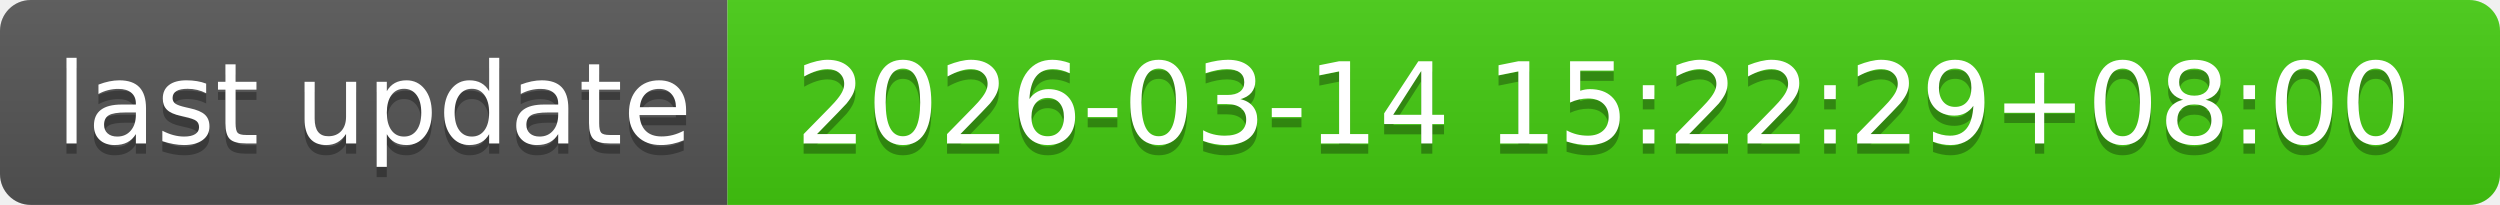
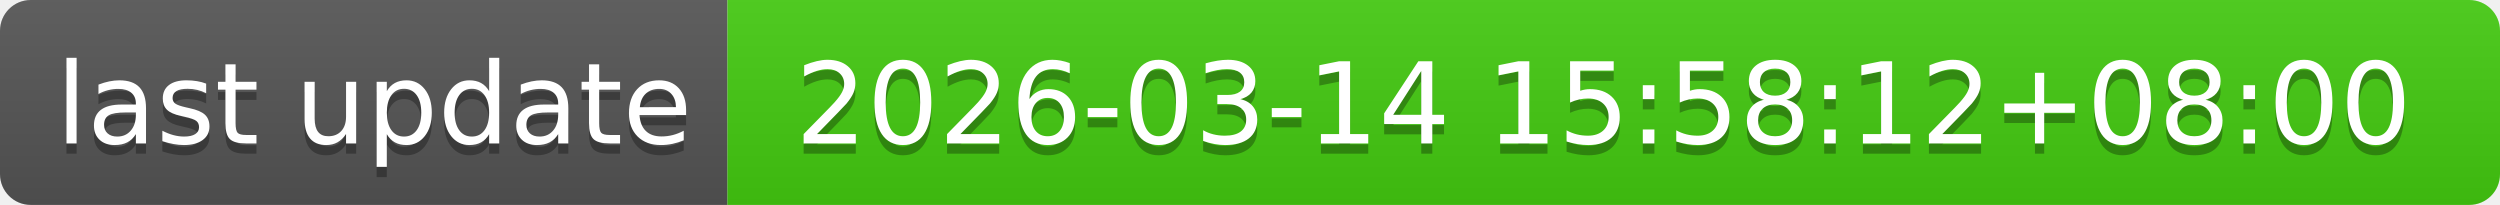
- <svg xmlns="http://www.w3.org/2000/svg" width="244" height="20" role="img" aria-label="last update: 2026-03-14 15:22:29+08:00">
+ <svg xmlns="http://www.w3.org/2000/svg" width="244" height="20" role="img" aria-label="last update: 2026-03-14 15:58:12+08:00">
  <linearGradient id="s" x2="0" y2="100%">
    <stop offset="0" stop-color="#bbb" stop-opacity=".1" />
    <stop offset="1" stop-opacity=".1" />
  </linearGradient>
  <clipPath id="r">
    <rect width="244" height="20" rx="3" fill="#fff" />
  </clipPath>
  <g clip-path="url(#r)">
    <rect width="71" height="20" fill="#555" />
    <rect x="71" width="173" height="20" fill="#4c1" />
    <rect width="244" height="20" fill="url(#s)" />
  </g>
  <g fill="#fff" text-anchor="middle" font-family="Verdana,Geneva,DejaVu Sans,sans-serif" text-rendering="geometricPrecision" font-size="110">
    <text aria-hidden="true" x="365" y="150" fill="#010101" fill-opacity=".3" transform="scale(.1)" textLength="610">last update</text>
    <text x="365" y="140" transform="scale(.1)" fill="#fff" textLength="610">last update</text>
-     <text aria-hidden="true" x="1565" y="150" fill="#010101" fill-opacity=".3" transform="scale(.1)" textLength="1630">2026-03-14 15:22:29+08:00</text>
-     <text x="1565" y="140" transform="scale(.1)" fill="#fff" textLength="1630">2026-03-14 15:22:29+08:00</text>
+     <text aria-hidden="true" x="1565" y="150" fill="#010101" fill-opacity=".3" transform="scale(.1)" textLength="1630">2026-03-14 15:58:12+08:00</text>
+     <text x="1565" y="140" transform="scale(.1)" fill="#fff" textLength="1630">2026-03-14 15:58:12+08:00</text>
  </g>
</svg>
